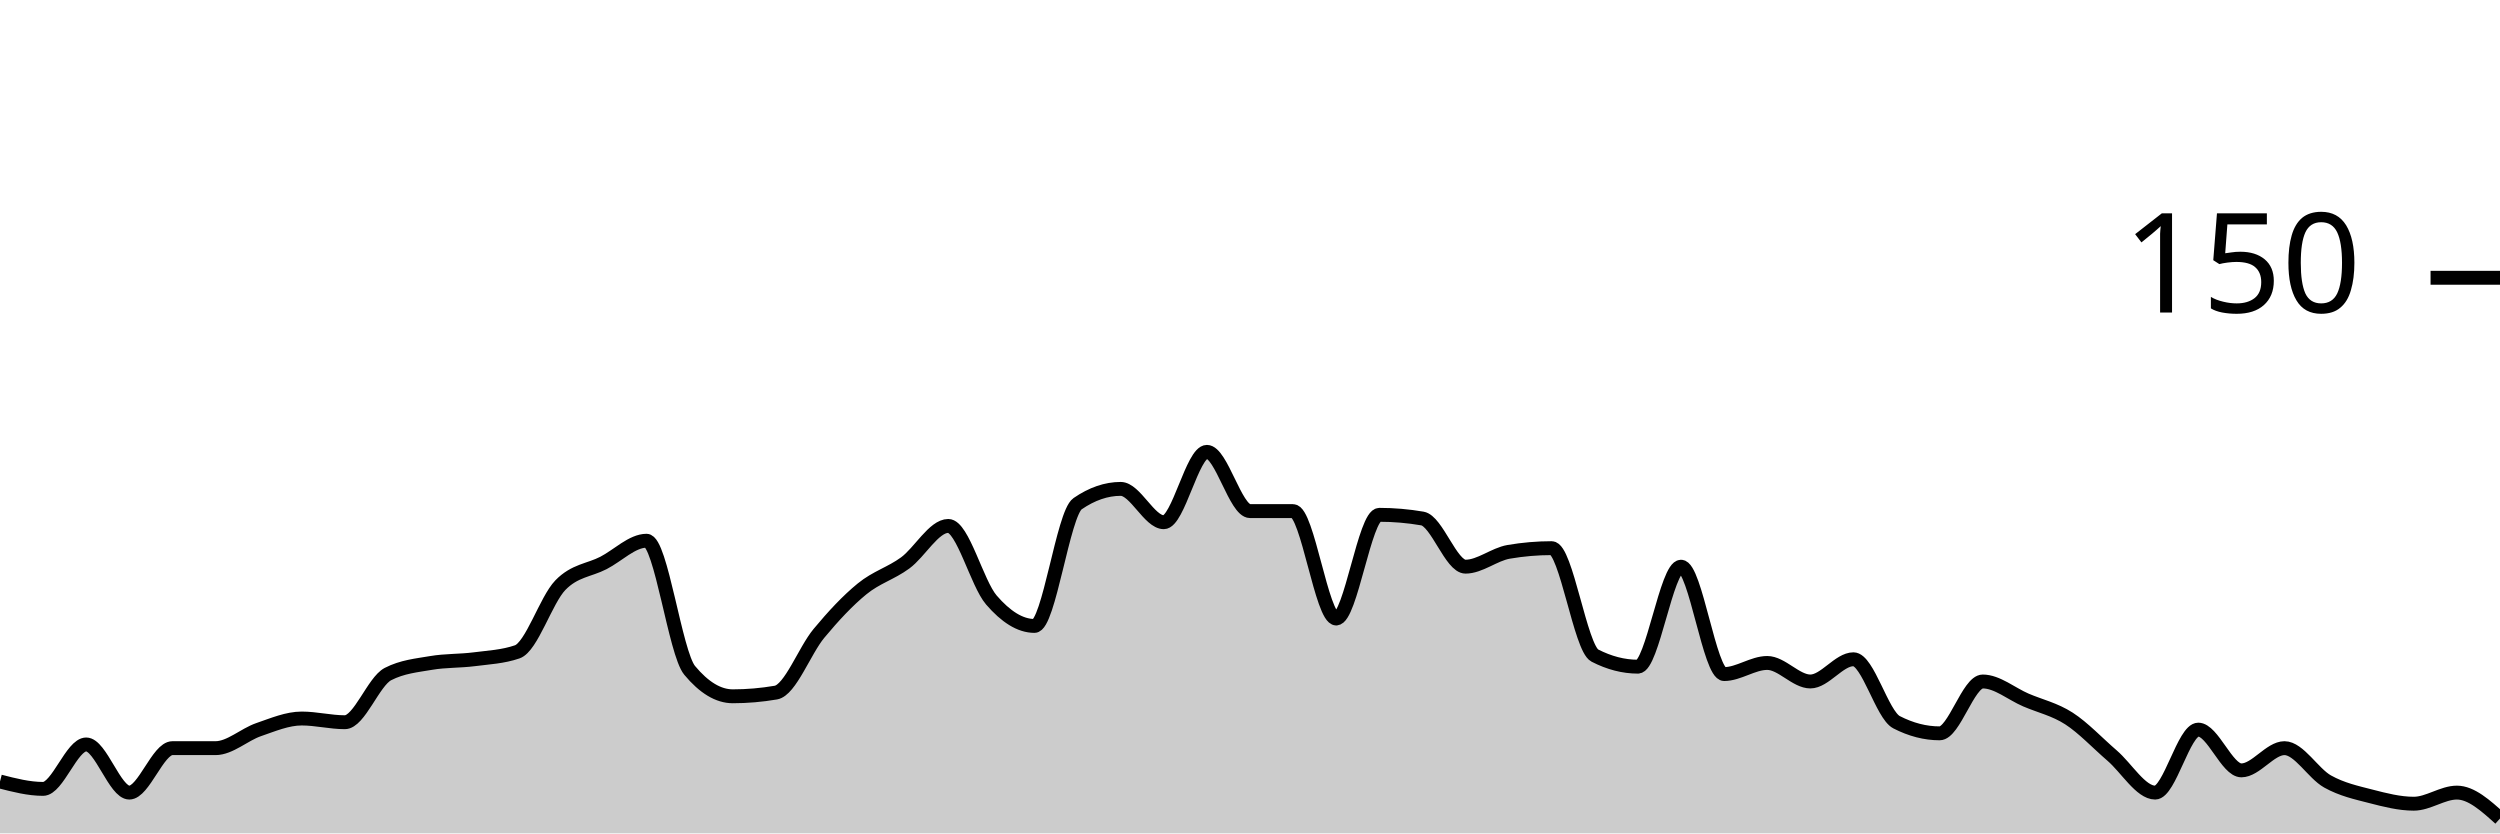
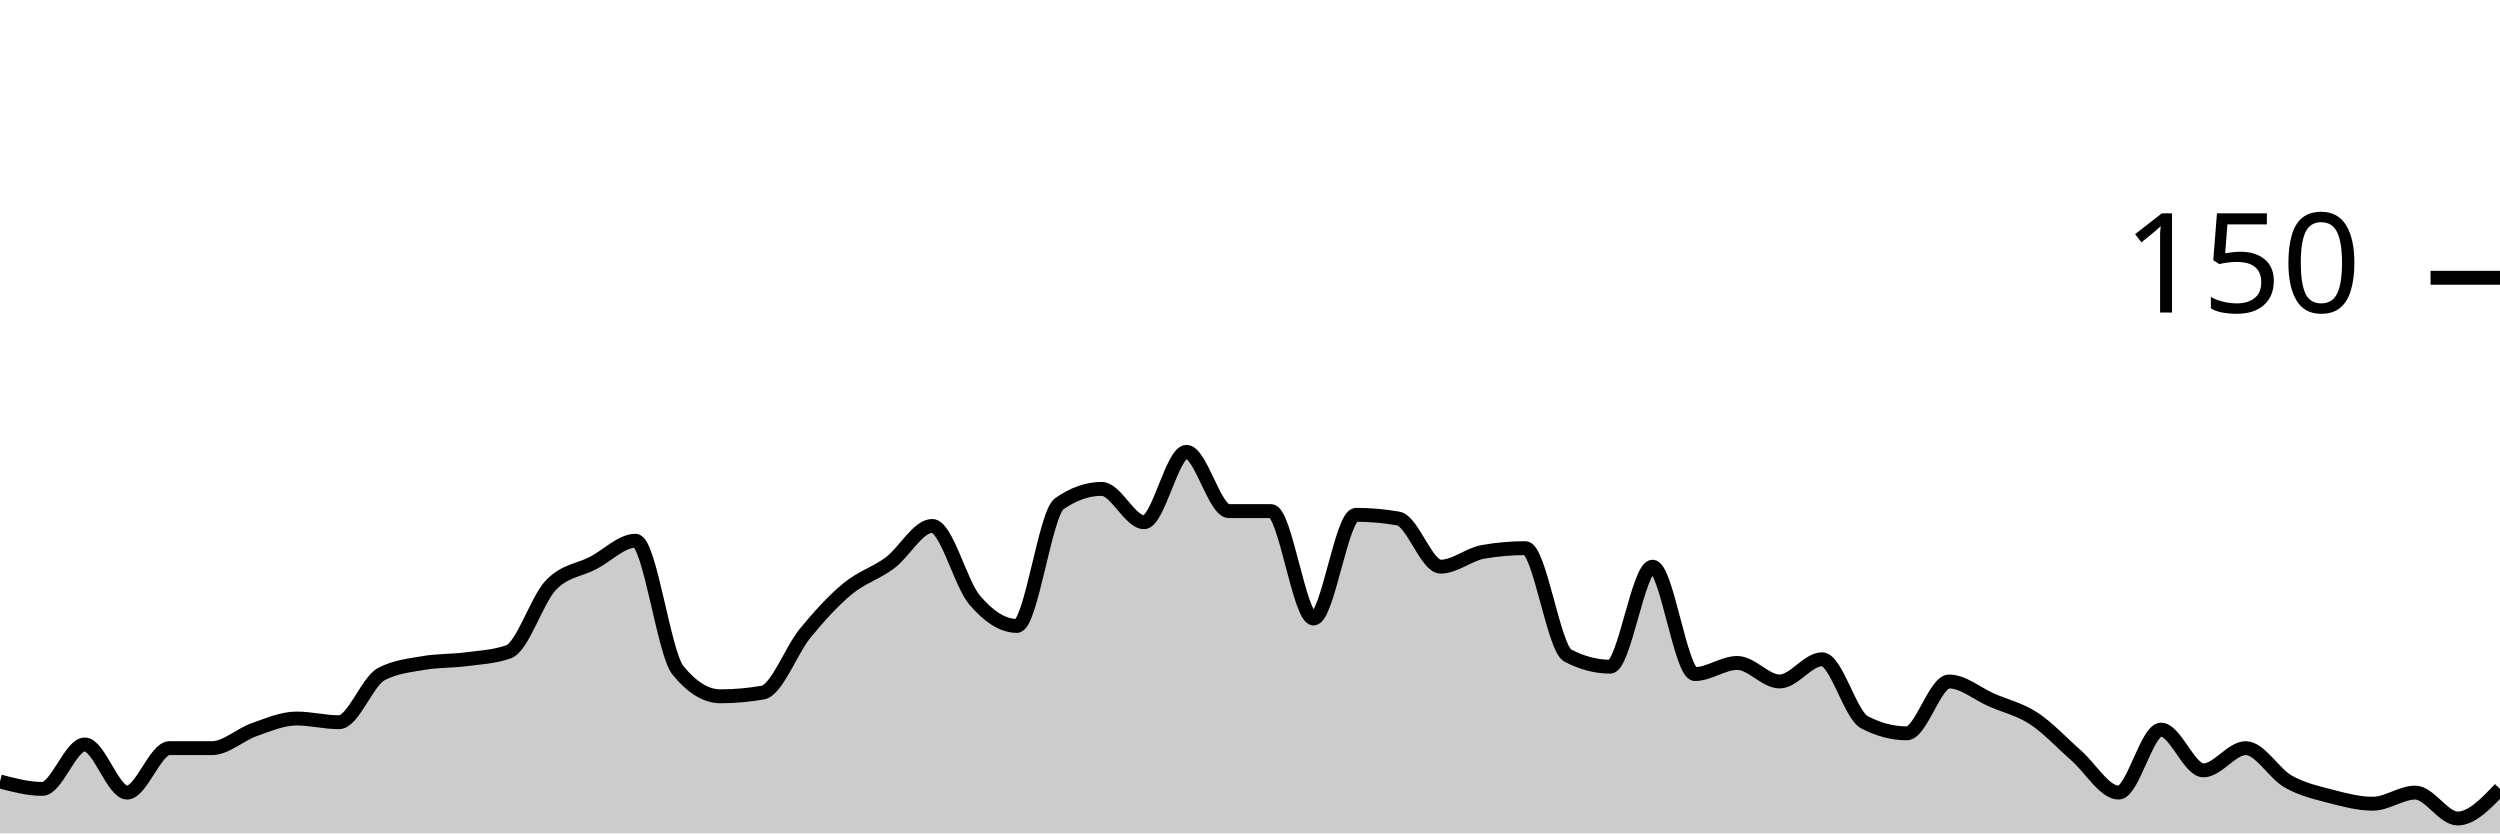
<svg xmlns="http://www.w3.org/2000/svg" viewBox="0 0 180 60">
  <g transform="translate(0,20)">
-     <path class="area" fill="rgba(0, 0, 0, 0.2)" d="M0,36.267C1.034,36.533,2.069,36.8,3.103,36.8C4.138,36.8,5.172,33.6,6.207,33.6C7.241,33.6,8.276,37.067,9.31,37.067C10.345,37.067,11.379,33.867,12.414,33.867C13.448,33.867,14.483,33.867,15.517,33.867C16.552,33.867,17.586,32.889,18.621,32.533C19.655,32.178,20.69,31.733,21.724,31.733C22.759,31.733,23.793,32,24.828,32C25.862,32,26.897,29.067,27.931,28.533C28.966,28,30,27.911,31.034,27.733C32.069,27.556,33.103,27.6,34.138,27.467C35.172,27.333,36.207,27.289,37.241,26.933C38.276,26.578,39.31,23.2,40.345,22.133C41.379,21.067,42.414,21.067,43.448,20.533C44.483,20,45.517,18.933,46.552,18.933C47.586,18.933,48.621,27.022,49.655,28.267C50.69,29.511,51.724,30.133,52.759,30.133C53.793,30.133,54.828,30.044,55.862,29.867C56.897,29.689,57.931,26.844,58.966,25.6C60,24.356,61.034,23.244,62.069,22.4C63.103,21.556,64.138,21.289,65.172,20.533C66.207,19.778,67.241,17.867,68.276,17.867C69.31,17.867,70.345,22,71.379,23.2C72.414,24.4,73.448,25.067,74.483,25.067C75.517,25.067,76.552,16.978,77.586,16.267C78.621,15.556,79.655,15.2,80.69,15.2C81.724,15.2,82.759,17.6,83.793,17.6C84.828,17.6,85.862,12.533,86.897,12.533C87.931,12.533,88.966,16.8,90,16.8C91.034,16.8,92.069,16.8,93.103,16.8C94.138,16.8,95.172,24.533,96.207,24.533C97.241,24.533,98.276,17.067,99.31,17.067C100.345,17.067,101.379,17.156,102.414,17.333C103.448,17.511,104.483,20.8,105.517,20.8C106.552,20.8,107.586,19.911,108.621,19.733C109.655,19.556,110.69,19.467,111.724,19.467C112.759,19.467,113.793,26.667,114.828,27.2C115.862,27.733,116.897,28,117.931,28C118.966,28,120,20.8,121.034,20.8C122.069,20.8,123.103,28.533,124.138,28.533C125.172,28.533,126.207,27.733,127.241,27.733C128.276,27.733,129.31,29.067,130.345,29.067C131.379,29.067,132.414,27.467,133.448,27.467C134.483,27.467,135.517,31.467,136.552,32C137.586,32.533,138.621,32.8,139.655,32.8C140.69,32.8,141.724,29.067,142.759,29.067C143.793,29.067,144.828,29.956,145.862,30.4C146.897,30.844,147.931,31.067,148.966,31.733C150,32.4,151.034,33.511,152.069,34.4C153.103,35.289,154.138,37.067,155.172,37.067C156.207,37.067,157.241,32.533,158.276,32.533C159.31,32.533,160.345,35.467,161.379,35.467C162.414,35.467,163.448,33.867,164.483,33.867C165.517,33.867,166.552,35.689,167.586,36.267C168.621,36.844,169.655,37.067,170.69,37.333C171.724,37.6,172.759,37.867,173.793,37.867C174.828,37.867,175.862,37.067,176.897,37.067C177.931,37.067,178.966,38,180,38.933L180,40C178.966,40,177.931,40,176.897,40C175.862,40,174.828,40,173.793,40C172.759,40,171.724,40,170.69,40C169.655,40,168.621,40,167.586,40C166.552,40,165.517,40,164.483,40C163.448,40,162.414,40,161.379,40C160.345,40,159.31,40,158.276,40C157.241,40,156.207,40,155.172,40C154.138,40,153.103,40,152.069,40C151.034,40,150,40,148.966,40C147.931,40,146.897,40,145.862,40C144.828,40,143.793,40,142.759,40C141.724,40,140.69,40,139.655,40C138.621,40,137.586,40,136.552,40C135.517,40,134.483,40,133.448,40C132.414,40,131.379,40,130.345,40C129.31,40,128.276,40,127.241,40C126.207,40,125.172,40,124.138,40C123.103,40,122.069,40,121.034,40C120,40,118.966,40,117.931,40C116.897,40,115.862,40,114.828,40C113.793,40,112.759,40,111.724,40C110.69,40,109.655,40,108.621,40C107.586,40,106.552,40,105.517,40C104.483,40,103.448,40,102.414,40C101.379,40,100.345,40,99.31,40C98.276,40,97.241,40,96.207,40C95.172,40,94.138,40,93.103,40C92.069,40,91.034,40,90,40C88.966,40,87.931,40,86.897,40C85.862,40,84.828,40,83.793,40C82.759,40,81.724,40,80.69,40C79.655,40,78.621,40,77.586,40C76.552,40,75.517,40,74.483,40C73.448,40,72.414,40,71.379,40C70.345,40,69.31,40,68.276,40C67.241,40,66.207,40,65.172,40C64.138,40,63.103,40,62.069,40C61.034,40,60,40,58.966,40C57.931,40,56.897,40,55.862,40C54.828,40,53.793,40,52.759,40C51.724,40,50.69,40,49.655,40C48.621,40,47.586,40,46.552,40C45.517,40,44.483,40,43.448,40C42.414,40,41.379,40,40.345,40C39.31,40,38.276,40,37.241,40C36.207,40,35.172,40,34.138,40C33.103,40,32.069,40,31.034,40C30,40,28.966,40,27.931,40C26.897,40,25.862,40,24.828,40C23.793,40,22.759,40,21.724,40C20.69,40,19.655,40,18.621,40C17.586,40,16.552,40,15.517,40C14.483,40,13.448,40,12.414,40C11.379,40,10.345,40,9.31,40C8.276,40,7.241,40,6.207,40C5.172,40,4.138,40,3.103,40C2.069,40,1.034,40,0,40Z" />
-     <path class="line" stroke="black" fill="none" d="M0,36.267C1.034,36.533,2.069,36.8,3.103,36.8C4.138,36.8,5.172,33.6,6.207,33.6C7.241,33.6,8.276,37.067,9.31,37.067C10.345,37.067,11.379,33.867,12.414,33.867C13.448,33.867,14.483,33.867,15.517,33.867C16.552,33.867,17.586,32.889,18.621,32.533C19.655,32.178,20.69,31.733,21.724,31.733C22.759,31.733,23.793,32,24.828,32C25.862,32,26.897,29.067,27.931,28.533C28.966,28,30,27.911,31.034,27.733C32.069,27.556,33.103,27.6,34.138,27.467C35.172,27.333,36.207,27.289,37.241,26.933C38.276,26.578,39.31,23.2,40.345,22.133C41.379,21.067,42.414,21.067,43.448,20.533C44.483,20,45.517,18.933,46.552,18.933C47.586,18.933,48.621,27.022,49.655,28.267C50.69,29.511,51.724,30.133,52.759,30.133C53.793,30.133,54.828,30.044,55.862,29.867C56.897,29.689,57.931,26.844,58.966,25.6C60,24.356,61.034,23.244,62.069,22.4C63.103,21.556,64.138,21.289,65.172,20.533C66.207,19.778,67.241,17.867,68.276,17.867C69.31,17.867,70.345,22,71.379,23.2C72.414,24.4,73.448,25.067,74.483,25.067C75.517,25.067,76.552,16.978,77.586,16.267C78.621,15.556,79.655,15.2,80.69,15.2C81.724,15.2,82.759,17.6,83.793,17.6C84.828,17.6,85.862,12.533,86.897,12.533C87.931,12.533,88.966,16.8,90,16.8C91.034,16.8,92.069,16.8,93.103,16.8C94.138,16.8,95.172,24.533,96.207,24.533C97.241,24.533,98.276,17.067,99.31,17.067C100.345,17.067,101.379,17.156,102.414,17.333C103.448,17.511,104.483,20.8,105.517,20.8C106.552,20.8,107.586,19.911,108.621,19.733C109.655,19.556,110.69,19.467,111.724,19.467C112.759,19.467,113.793,26.667,114.828,27.2C115.862,27.733,116.897,28,117.931,28C118.966,28,120,20.8,121.034,20.8C122.069,20.8,123.103,28.533,124.138,28.533C125.172,28.533,126.207,27.733,127.241,27.733C128.276,27.733,129.31,29.067,130.345,29.067C131.379,29.067,132.414,27.467,133.448,27.467C134.483,27.467,135.517,31.467,136.552,32C137.586,32.533,138.621,32.8,139.655,32.8C140.69,32.8,141.724,29.067,142.759,29.067C143.793,29.067,144.828,29.956,145.862,30.4C146.897,30.844,147.931,31.067,148.966,31.733C150,32.4,151.034,33.511,152.069,34.4C153.103,35.289,154.138,37.067,155.172,37.067C156.207,37.067,157.241,32.533,158.276,32.533C159.31,32.533,160.345,35.467,161.379,35.467C162.414,35.467,163.448,33.867,164.483,33.867C165.517,33.867,166.552,35.689,167.586,36.267C168.621,36.844,169.655,37.067,170.69,37.333C171.724,37.6,172.759,37.867,173.793,37.867C174.828,37.867,175.862,37.067,176.897,37.067C177.931,37.067,178.966,38,180,38.933" />
+     <path class="area" fill="rgba(0, 0, 0, 0.2)" d="M0,36.267C1.017,36.533,2.034,36.8,3.051,36.8C4.068,36.8,5.085,33.6,6.102,33.6C7.119,33.6,8.136,37.067,9.153,37.067C10.169,37.067,11.186,33.867,12.203,33.867C13.22,33.867,14.237,33.867,15.254,33.867C16.271,33.867,17.288,32.889,18.305,32.533C19.322,32.178,20.339,31.733,21.356,31.733C22.373,31.733,23.39,32,24.407,32C25.424,32,26.441,29.067,27.458,28.533C28.475,28,29.492,27.911,30.508,27.733C31.525,27.556,32.542,27.6,33.559,27.467C34.576,27.333,35.593,27.289,36.61,26.933C37.627,26.578,38.644,23.2,39.661,22.133C40.678,21.067,41.695,21.067,42.712,20.533C43.729,20,44.746,18.933,45.763,18.933C46.78,18.933,47.797,27.022,48.814,28.267C49.831,29.511,50.847,30.133,51.864,30.133C52.881,30.133,53.898,30.044,54.915,29.867C55.932,29.689,56.949,26.844,57.966,25.6C58.983,24.356,60,23.244,61.017,22.4C62.034,21.556,63.051,21.289,64.068,20.533C65.085,19.778,66.102,17.867,67.119,17.867C68.136,17.867,69.153,22,70.169,23.2C71.186,24.4,72.203,25.067,73.22,25.067C74.237,25.067,75.254,16.978,76.271,16.267C77.288,15.556,78.305,15.2,79.322,15.2C80.339,15.2,81.356,17.6,82.373,17.6C83.39,17.6,84.407,12.533,85.424,12.533C86.441,12.533,87.458,16.8,88.475,16.8C89.492,16.8,90.508,16.8,91.525,16.8C92.542,16.8,93.559,24.533,94.576,24.533C95.593,24.533,96.61,17.067,97.627,17.067C98.644,17.067,99.661,17.156,100.678,17.333C101.695,17.511,102.712,20.8,103.729,20.8C104.746,20.8,105.763,19.911,106.78,19.733C107.797,19.556,108.814,19.467,109.831,19.467C110.847,19.467,111.864,26.667,112.881,27.2C113.898,27.733,114.915,28,115.932,28C116.949,28,117.966,20.8,118.983,20.8C120,20.8,121.017,28.533,122.034,28.533C123.051,28.533,124.068,27.733,125.085,27.733C126.102,27.733,127.119,29.067,128.136,29.067C129.153,29.067,130.169,27.467,131.186,27.467C132.203,27.467,133.22,31.467,134.237,32C135.254,32.533,136.271,32.8,137.288,32.8C138.305,32.8,139.322,29.067,140.339,29.067C141.356,29.067,142.373,29.956,143.39,30.4C144.407,30.844,145.424,31.067,146.441,31.733C147.458,32.4,148.475,33.511,149.492,34.4C150.508,35.289,151.525,37.067,152.542,37.067C153.559,37.067,154.576,32.533,155.593,32.533C156.61,32.533,157.627,35.467,158.644,35.467C159.661,35.467,160.678,33.867,161.695,33.867C162.712,33.867,163.729,35.689,164.746,36.267C165.763,36.844,166.78,37.067,167.797,37.333C168.814,37.6,169.831,37.867,170.847,37.867C171.864,37.867,172.881,37.067,173.898,37.067C174.915,37.067,175.932,38.933,176.949,38.933C177.966,38.933,178.983,37.867,180,36.8L180,40C178.983,40,177.966,40,176.949,40C175.932,40,174.915,40,173.898,40C172.881,40,171.864,40,170.847,40C169.831,40,168.814,40,167.797,40C166.78,40,165.763,40,164.746,40C163.729,40,162.712,40,161.695,40C160.678,40,159.661,40,158.644,40C157.627,40,156.61,40,155.593,40C154.576,40,153.559,40,152.542,40C151.525,40,150.508,40,149.492,40C148.475,40,147.458,40,146.441,40C145.424,40,144.407,40,143.39,40C142.373,40,141.356,40,140.339,40C139.322,40,138.305,40,137.288,40C136.271,40,135.254,40,134.237,40C133.22,40,132.203,40,131.186,40C130.169,40,129.153,40,128.136,40C127.119,40,126.102,40,125.085,40C124.068,40,123.051,40,122.034,40C121.017,40,120,40,118.983,40C117.966,40,116.949,40,115.932,40C114.915,40,113.898,40,112.881,40C111.864,40,110.847,40,109.831,40C108.814,40,107.797,40,106.78,40C105.763,40,104.746,40,103.729,40C102.712,40,101.695,40,100.678,40C99.661,40,98.644,40,97.627,40C96.61,40,95.593,40,94.576,40C93.559,40,92.542,40,91.525,40C90.508,40,89.492,40,88.475,40C87.458,40,86.441,40,85.424,40C84.407,40,83.39,40,82.373,40C81.356,40,80.339,40,79.322,40C78.305,40,77.288,40,76.271,40C75.254,40,74.237,40,73.22,40C72.203,40,71.186,40,70.169,40C69.153,40,68.136,40,67.119,40C66.102,40,65.085,40,64.068,40C63.051,40,62.034,40,61.017,40C60,40,58.983,40,57.966,40C56.949,40,55.932,40,54.915,40C53.898,40,52.881,40,51.864,40C50.847,40,49.831,40,48.814,40C47.797,40,46.78,40,45.763,40C44.746,40,43.729,40,42.712,40C41.695,40,40.678,40,39.661,40C38.644,40,37.627,40,36.61,40C35.593,40,34.576,40,33.559,40C32.542,40,31.525,40,30.508,40C29.492,40,28.475,40,27.458,40C26.441,40,25.424,40,24.407,40C23.39,40,22.373,40,21.356,40C20.339,40,19.322,40,18.305,40C17.288,40,16.271,40,15.254,40C14.237,40,13.22,40,12.203,40C11.186,40,10.169,40,9.153,40C8.136,40,7.119,40,6.102,40C5.085,40,4.068,40,3.051,40C2.034,40,1.017,40,0,40Z" />
+     <path class="line" stroke="black" fill="none" d="M0,36.267C1.017,36.533,2.034,36.8,3.051,36.8C4.068,36.8,5.085,33.6,6.102,33.6C7.119,33.6,8.136,37.067,9.153,37.067C10.169,37.067,11.186,33.867,12.203,33.867C13.22,33.867,14.237,33.867,15.254,33.867C16.271,33.867,17.288,32.889,18.305,32.533C19.322,32.178,20.339,31.733,21.356,31.733C22.373,31.733,23.39,32,24.407,32C25.424,32,26.441,29.067,27.458,28.533C28.475,28,29.492,27.911,30.508,27.733C31.525,27.556,32.542,27.6,33.559,27.467C34.576,27.333,35.593,27.289,36.61,26.933C37.627,26.578,38.644,23.2,39.661,22.133C40.678,21.067,41.695,21.067,42.712,20.533C43.729,20,44.746,18.933,45.763,18.933C46.78,18.933,47.797,27.022,48.814,28.267C49.831,29.511,50.847,30.133,51.864,30.133C52.881,30.133,53.898,30.044,54.915,29.867C55.932,29.689,56.949,26.844,57.966,25.6C58.983,24.356,60,23.244,61.017,22.4C62.034,21.556,63.051,21.289,64.068,20.533C65.085,19.778,66.102,17.867,67.119,17.867C68.136,17.867,69.153,22,70.169,23.2C71.186,24.4,72.203,25.067,73.22,25.067C74.237,25.067,75.254,16.978,76.271,16.267C77.288,15.556,78.305,15.2,79.322,15.2C80.339,15.2,81.356,17.6,82.373,17.6C83.39,17.6,84.407,12.533,85.424,12.533C86.441,12.533,87.458,16.8,88.475,16.8C89.492,16.8,90.508,16.8,91.525,16.8C92.542,16.8,93.559,24.533,94.576,24.533C95.593,24.533,96.61,17.067,97.627,17.067C98.644,17.067,99.661,17.156,100.678,17.333C101.695,17.511,102.712,20.8,103.729,20.8C104.746,20.8,105.763,19.911,106.78,19.733C107.797,19.556,108.814,19.467,109.831,19.467C110.847,19.467,111.864,26.667,112.881,27.2C113.898,27.733,114.915,28,115.932,28C116.949,28,117.966,20.8,118.983,20.8C120,20.8,121.017,28.533,122.034,28.533C123.051,28.533,124.068,27.733,125.085,27.733C126.102,27.733,127.119,29.067,128.136,29.067C129.153,29.067,130.169,27.467,131.186,27.467C132.203,27.467,133.22,31.467,134.237,32C135.254,32.533,136.271,32.8,137.288,32.8C138.305,32.8,139.322,29.067,140.339,29.067C141.356,29.067,142.373,29.956,143.39,30.4C144.407,30.844,145.424,31.067,146.441,31.733C147.458,32.4,148.475,33.511,149.492,34.4C150.508,35.289,151.525,37.067,152.542,37.067C153.559,37.067,154.576,32.533,155.593,32.533C156.61,32.533,157.627,35.467,158.644,35.467C159.661,35.467,160.678,33.867,161.695,33.867C162.712,33.867,163.729,35.689,164.746,36.267C165.763,36.844,166.78,37.067,167.797,37.333C168.814,37.6,169.831,37.867,170.847,37.867C171.864,37.867,172.881,37.067,173.898,37.067C174.915,37.067,175.932,38.933,176.949,38.933C177.966,38.933,178.983,37.867,180,36.8" />
    <path class="axis-ceiling" stroke-width="1" stroke="black" fill="none" d="M175,0L180,0" />
    <text class="axis-ceiling-label" font-family="sans-serif" text-anchor="end" font-size="10px" x="170" y="2.5">150</text>
  </g>
</svg>
